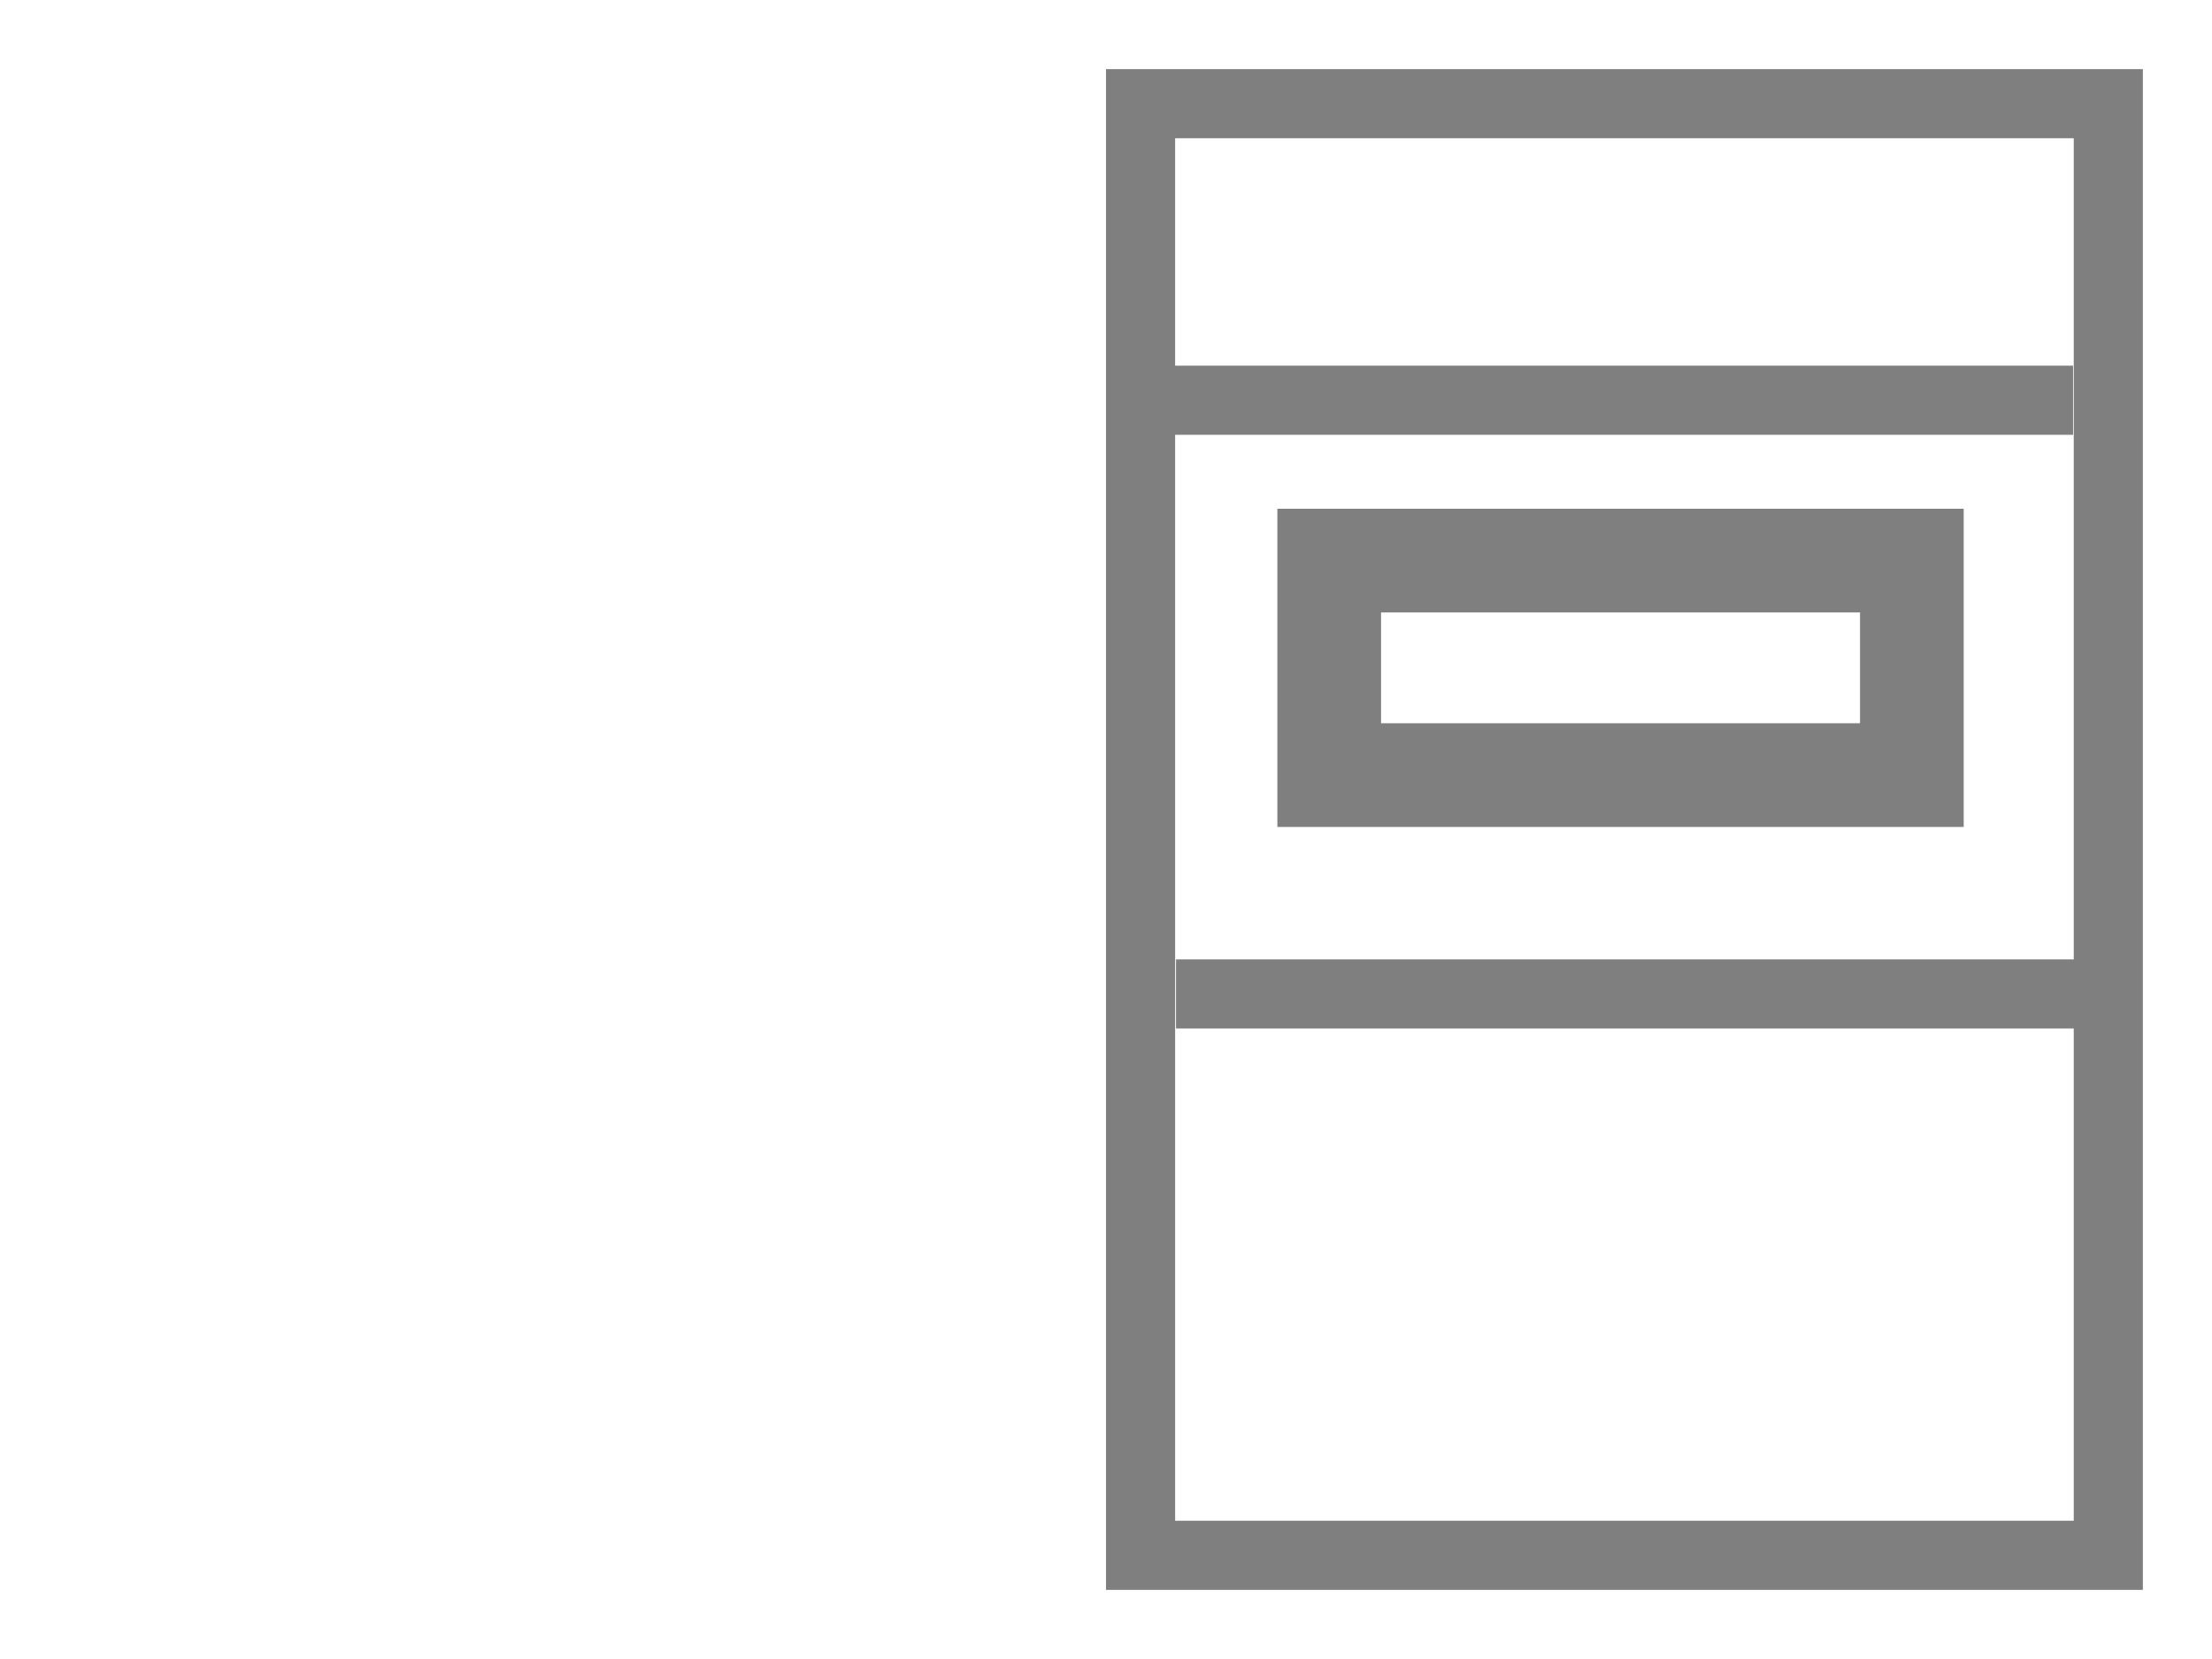
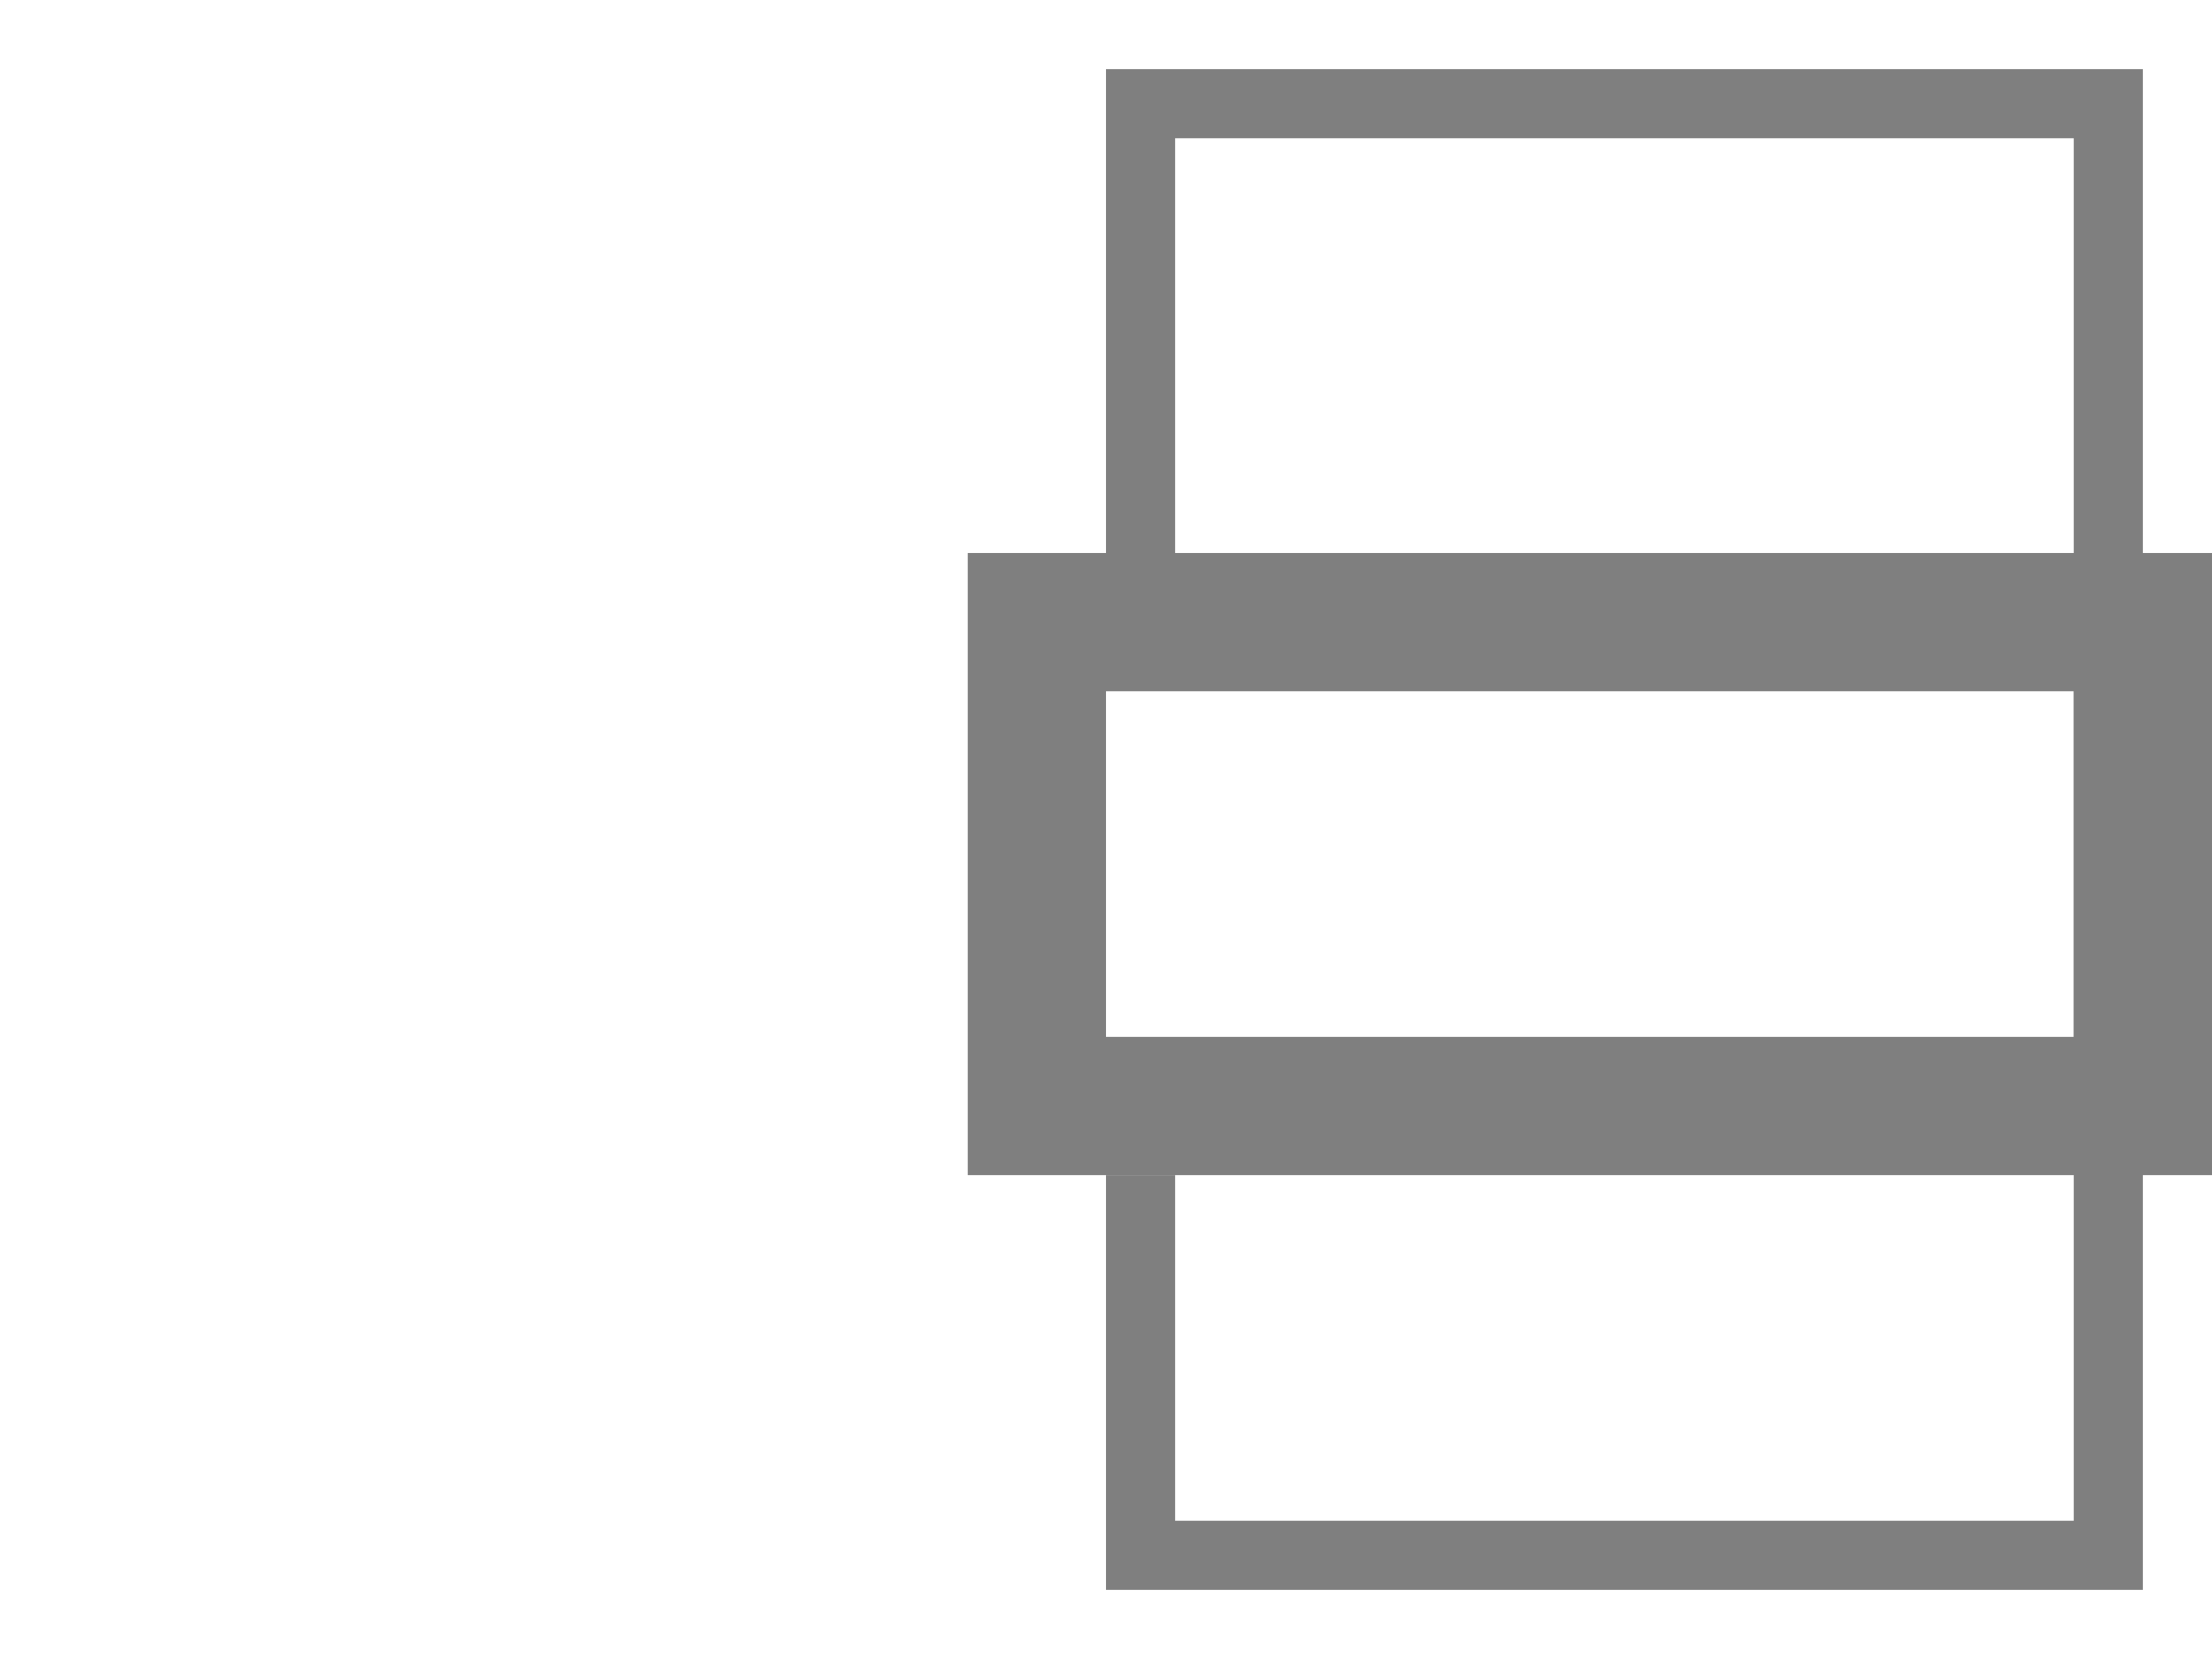
- <svg xmlns="http://www.w3.org/2000/svg" width="32" height="24" id="svg2" version="1.1">
-   <defs id="defs4" />
-   <g id="layer1" transform="translate(0,0)">
-     <rect style="fill:none;stroke:#7f7f7f;stroke-width:1;stroke-miterlimit:4;stroke-dasharray:none;stroke-opacity:1" id="rect4554" width="14" height="21" x="16.5" y="1.5" />
-     <path style="fill:none;stroke:#7f7f7f;stroke-width:1;stroke-linecap:butt;stroke-linejoin:miter;stroke-miterlimit:4;stroke-dasharray:none;stroke-opacity:1" d="M 16.99,5.79 H 29.99" id="path5860" />
-     <rect style="fill:none;stroke:#7f7f7f;stroke-width:1.5;stroke-miterlimit:4;stroke-dasharray:none;stroke-opacity:1" id="rect4554-5-5-5" width="8.429" height="3.103" x="19.229" y="8.11" />
-     <path style="fill:none;stroke:#7f7f7f;stroke-width:1;stroke-linecap:butt;stroke-linejoin:miter;stroke-miterlimit:4;stroke-dasharray:none;stroke-opacity:1" d="M 17.013,14.379 H 30.014" id="path5860-3" />
-   </g>
+ <svg xmlns="http://www.w3.org/2000/svg" width="100%" height="100%" viewBox="0 0 32 24" preserveAspectRatio="xMidYMid meet" version="1.1">
+   <path stroke="#7f7f7f" stroke-width="1" fill="none" d="M 16.5,8 L 16.5,1.5 L 30.5,1.5 L 30.5,22.5 L 16.5,22.5 L 16.5,17 " />
+   <path stroke="#7f7f7f" stroke-width="2" fill="none" d="M 15,9 L 31,9 L 31,16 L 15,16 Z " />
</svg>
